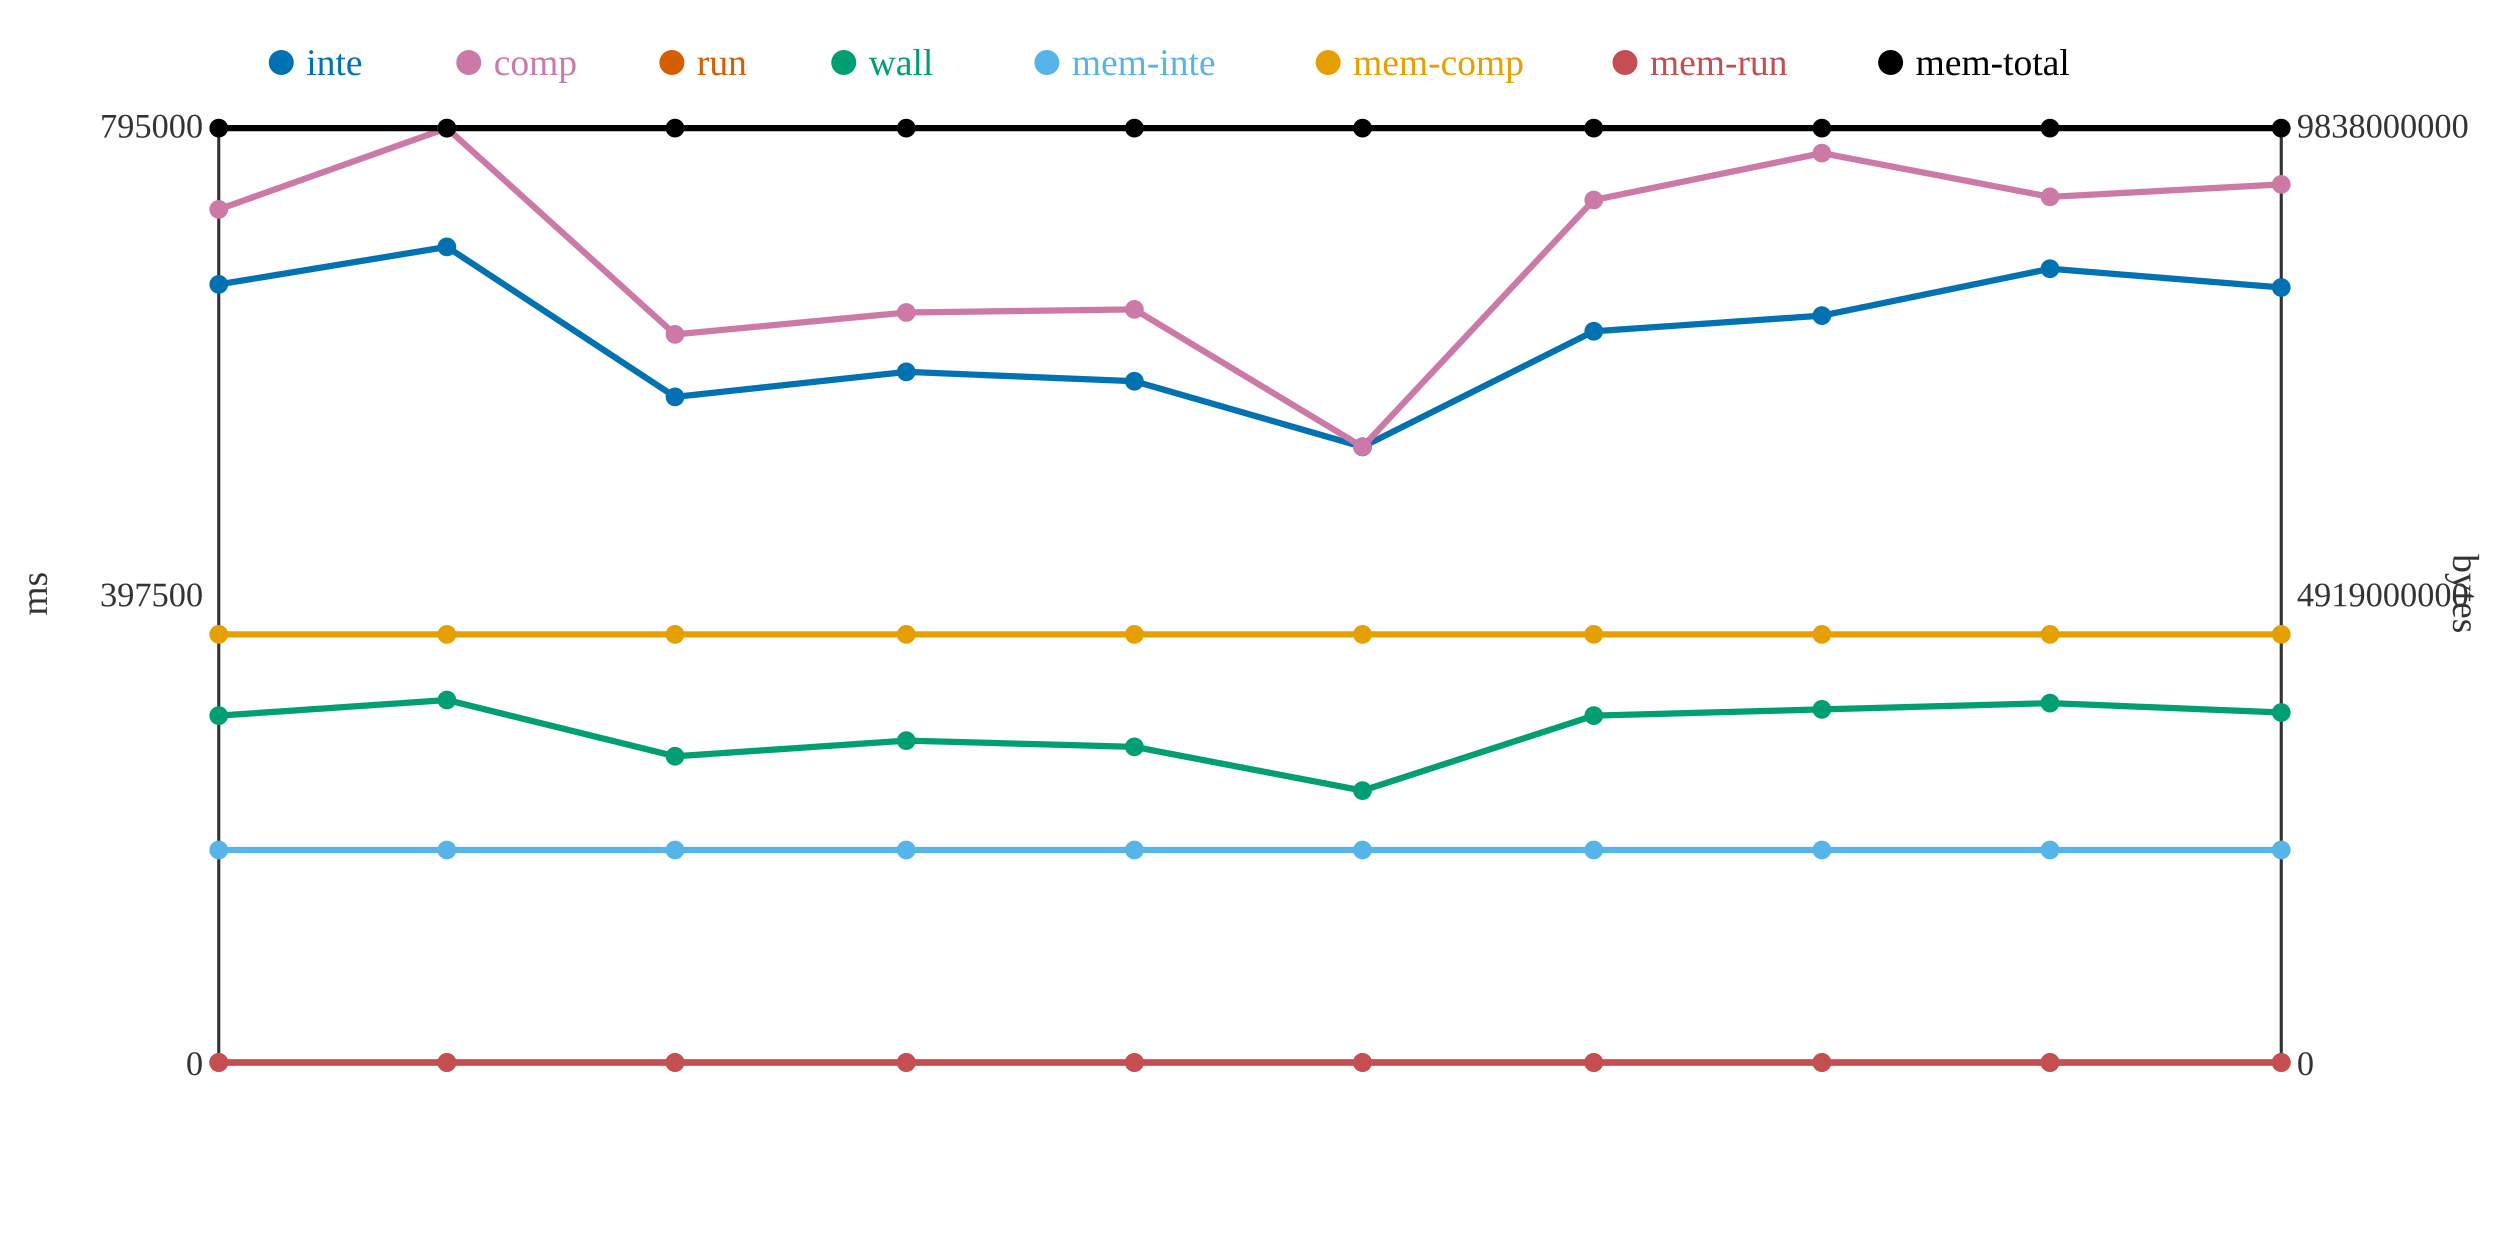
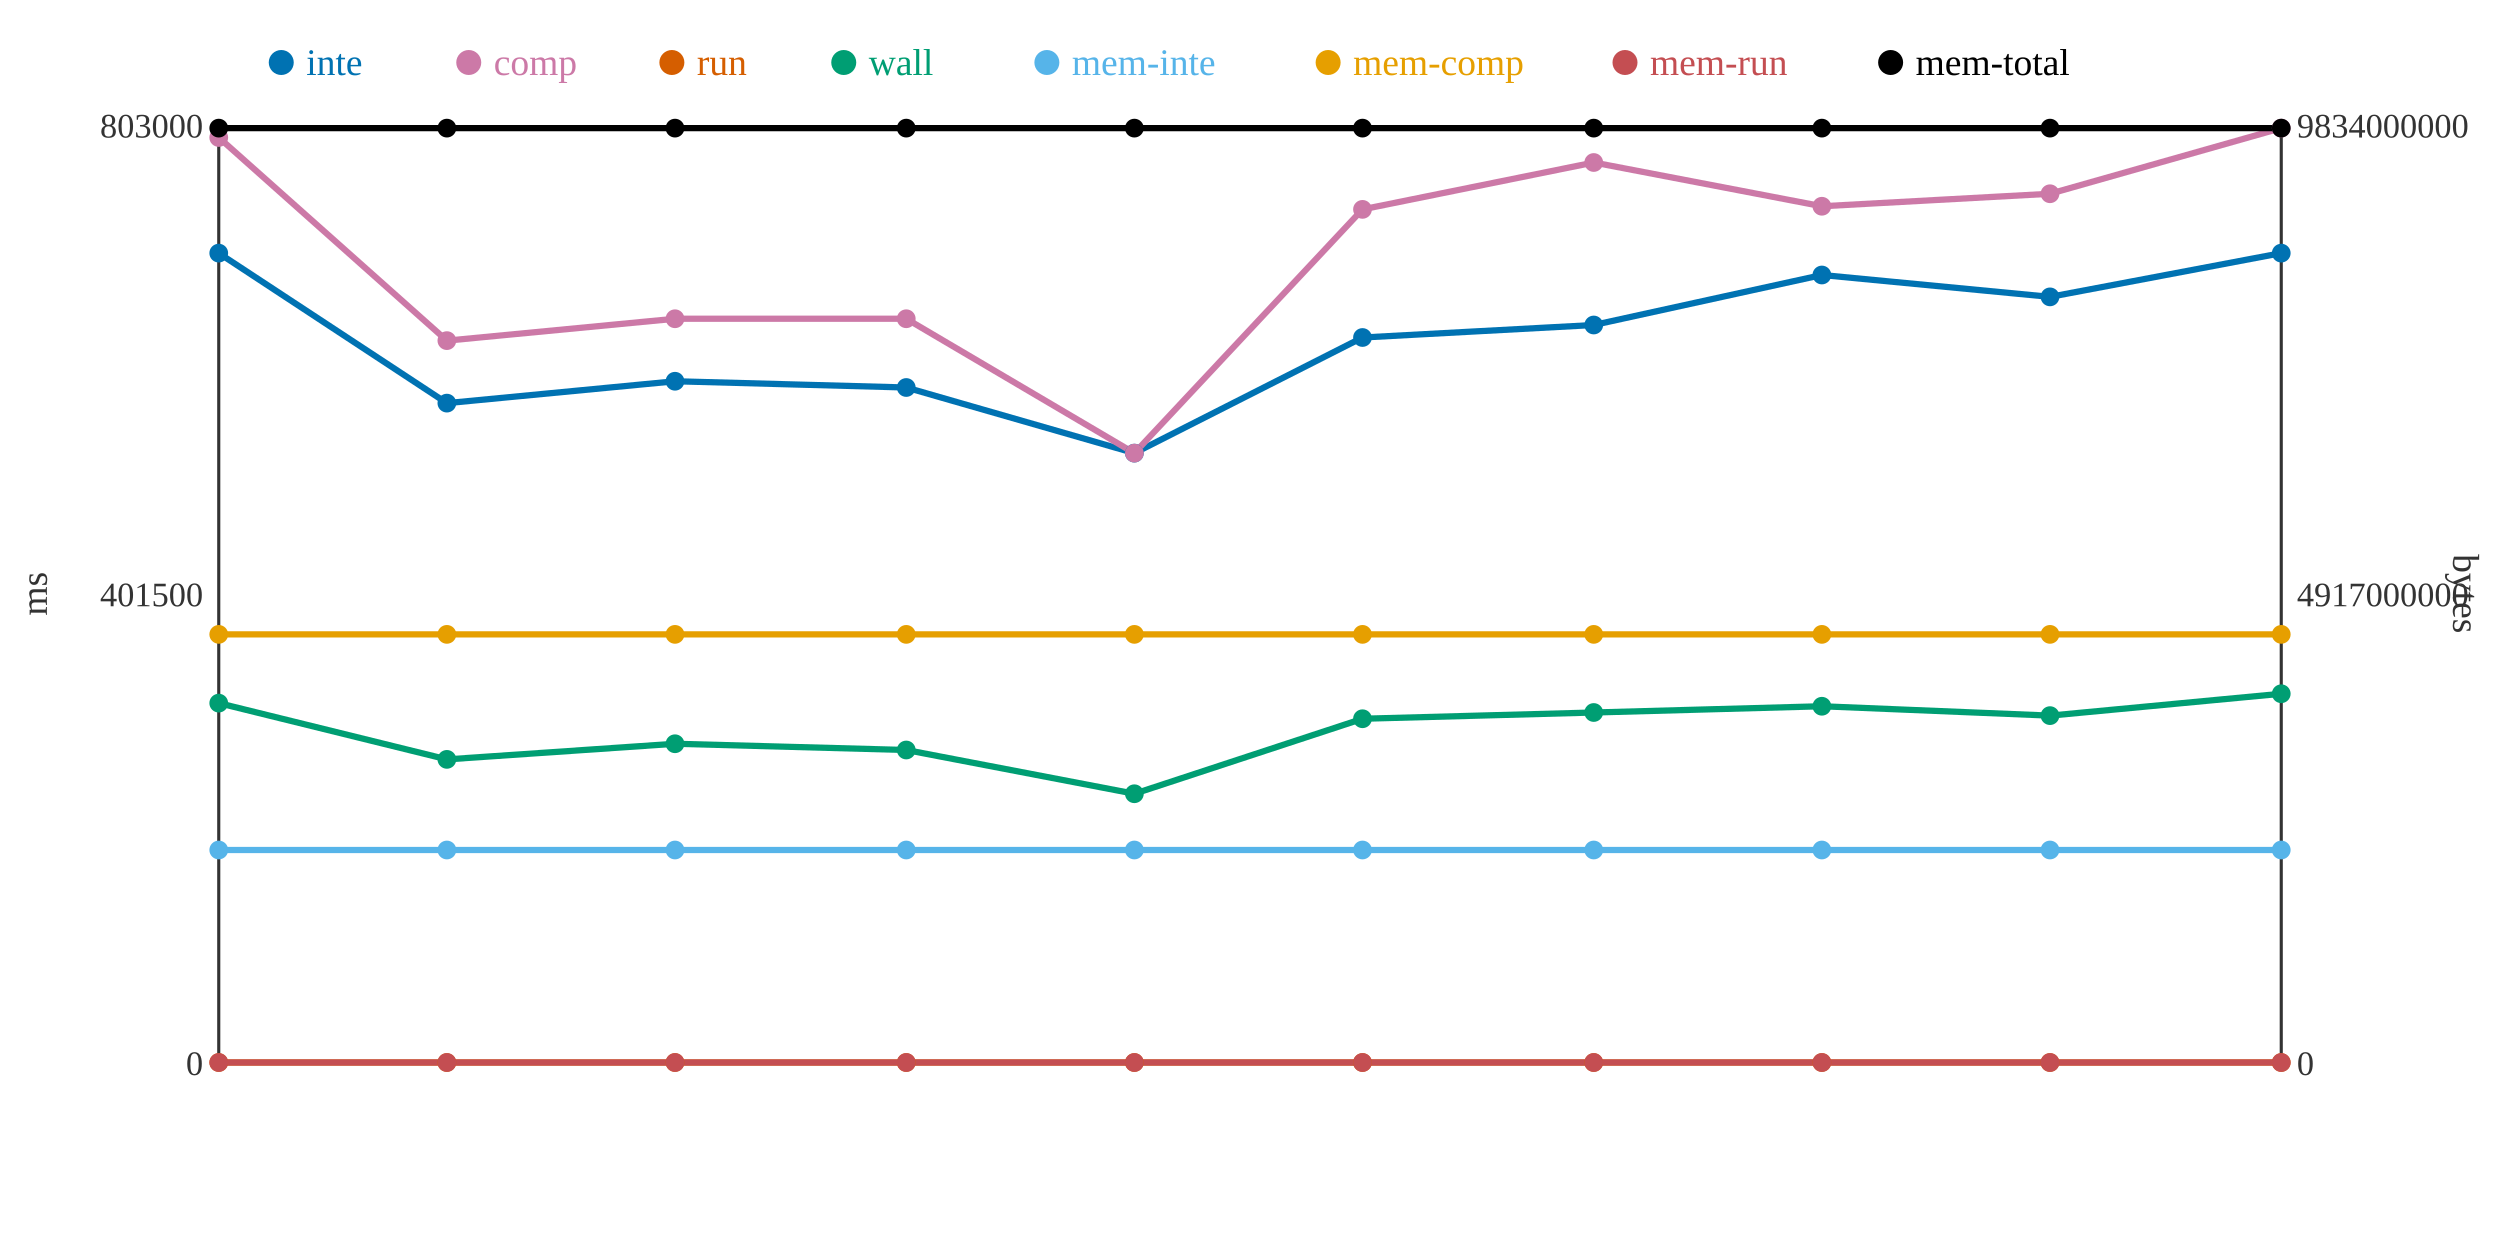
<svg xmlns="http://www.w3.org/2000/svg" width="800" height="400">
  <rect width="800" height="400" fill="white" />
  <line x1="70" y1="40" x2="70" y2="340" stroke="#333" stroke-width="1" />
  <line x1="70" y1="340" x2="730" y2="340" stroke="#333" stroke-width="1" />
  <line x1="730" y1="40" x2="730" y2="340" stroke="#333" stroke-width="1" />
  <text x="65" y="344" text-anchor="end" font-size="11" fill="#333">0</text>
-   <text x="65" y="194" text-anchor="end" font-size="11" fill="#333">397500</text>
-   <text x="65" y="44" text-anchor="end" font-size="11" fill="#333">795000</text>
+   <text x="65" y="194" text-anchor="end" font-size="11" fill="#333">401500</text>
+   <text x="65" y="44" text-anchor="end" font-size="11" fill="#333">803000</text>
  <text x="15" y="190" text-anchor="middle" font-size="12" fill="#333" transform="rotate(-90 15 190)">ms</text>
  <text x="735" y="344" text-anchor="start" font-size="11" fill="#333">0</text>
-   <text x="735" y="194" text-anchor="start" font-size="11" fill="#333">4919000000</text>
-   <text x="735" y="44" text-anchor="start" font-size="11" fill="#333">9838000000</text>
+   <text x="735" y="194" text-anchor="start" font-size="11" fill="#333">4917000000</text>
+   <text x="735" y="44" text-anchor="start" font-size="11" fill="#333">9834000000</text>
  <text x="785" y="190" text-anchor="middle" font-size="12" fill="#333" transform="rotate(90 785 190)">bytes</text>
-   <polyline points="70,91 143,79 216,127 290,119 363,122 436,143 510,106 583,101 656,86 730,92" fill="none" stroke="#0072B2" stroke-width="2" />
-   <polyline points="70,67 143,41 216,107 290,100 363,99 436,143 510,64 583,49 656,63 730,59" fill="none" stroke="#CC79A7" stroke-width="2" />
+   <polyline points="70,81 143,129 216,122 290,124 363,145 436,108 510,104 583,88 656,95 730,81" fill="none" stroke="#0072B2" stroke-width="2" />
+   <polyline points="70,44 143,109 216,102 290,102 363,145 436,67 510,52 583,66 656,62 730,41" fill="none" stroke="#CC79A7" stroke-width="2" />
  <polyline points="70,340 143,340 216,340 290,340 363,340 436,340 510,340 583,340 656,340 730,340" fill="none" stroke="#D55E00" stroke-width="2" />
-   <polyline points="70,229 143,224 216,242 290,237 363,239 436,253 510,229 583,227 656,225 730,228" fill="none" stroke="#009E73" stroke-width="2" />
+   <polyline points="70,225 143,243 216,238 290,240 363,254 436,230 510,228 583,226 656,229 730,222" fill="none" stroke="#009E73" stroke-width="2" />
  <polyline points="70,272 143,272 216,272 290,272 363,272 436,272 510,272 583,272 656,272 730,272" fill="none" stroke="#56B4E9" stroke-width="2" />
  <polyline points="70,203 143,203 216,203 290,203 363,203 436,203 510,203 583,203 656,203 730,203" fill="none" stroke="#E69F00" stroke-width="2" />
  <polyline points="70,340 143,340 216,340 290,340 363,340 436,340 510,340 583,340 656,340 730,340" fill="none" stroke="#C44E52" stroke-width="2" />
  <polyline points="70,41 143,41 216,41 290,41 363,41 436,41 510,41 583,41 656,41 730,41" fill="none" stroke="#000000" stroke-width="2" />
-   <circle cx="70" cy="91" r="3" fill="#0072B2" />
-   <circle cx="70" cy="67" r="3" fill="#CC79A7" />
+   <circle cx="70" cy="81" r="3" fill="#0072B2" />
+   <circle cx="70" cy="44" r="3" fill="#CC79A7" />
  <circle cx="70" cy="340" r="3" fill="#D55E00" />
-   <circle cx="70" cy="229" r="3" fill="#009E73" />
+   <circle cx="70" cy="225" r="3" fill="#009E73" />
  <circle cx="70" cy="272" r="3" fill="#56B4E9" />
  <circle cx="70" cy="203" r="3" fill="#E69F00" />
  <circle cx="70" cy="340" r="3" fill="#C44E52" />
  <circle cx="70" cy="41" r="3" fill="#000000" />
-   <circle cx="143" cy="79" r="3" fill="#0072B2" />
-   <circle cx="143" cy="41" r="3" fill="#CC79A7" />
+   <circle cx="143" cy="129" r="3" fill="#0072B2" />
+   <circle cx="143" cy="109" r="3" fill="#CC79A7" />
  <circle cx="143" cy="340" r="3" fill="#D55E00" />
-   <circle cx="143" cy="224" r="3" fill="#009E73" />
+   <circle cx="143" cy="243" r="3" fill="#009E73" />
  <circle cx="143" cy="272" r="3" fill="#56B4E9" />
  <circle cx="143" cy="203" r="3" fill="#E69F00" />
  <circle cx="143" cy="340" r="3" fill="#C44E52" />
  <circle cx="143" cy="41" r="3" fill="#000000" />
-   <circle cx="216" cy="127" r="3" fill="#0072B2" />
-   <circle cx="216" cy="107" r="3" fill="#CC79A7" />
+   <circle cx="216" cy="122" r="3" fill="#0072B2" />
+   <circle cx="216" cy="102" r="3" fill="#CC79A7" />
  <circle cx="216" cy="340" r="3" fill="#D55E00" />
-   <circle cx="216" cy="242" r="3" fill="#009E73" />
+   <circle cx="216" cy="238" r="3" fill="#009E73" />
  <circle cx="216" cy="272" r="3" fill="#56B4E9" />
  <circle cx="216" cy="203" r="3" fill="#E69F00" />
  <circle cx="216" cy="340" r="3" fill="#C44E52" />
  <circle cx="216" cy="41" r="3" fill="#000000" />
-   <circle cx="290" cy="119" r="3" fill="#0072B2" />
-   <circle cx="290" cy="100" r="3" fill="#CC79A7" />
+   <circle cx="290" cy="124" r="3" fill="#0072B2" />
+   <circle cx="290" cy="102" r="3" fill="#CC79A7" />
  <circle cx="290" cy="340" r="3" fill="#D55E00" />
-   <circle cx="290" cy="237" r="3" fill="#009E73" />
+   <circle cx="290" cy="240" r="3" fill="#009E73" />
  <circle cx="290" cy="272" r="3" fill="#56B4E9" />
  <circle cx="290" cy="203" r="3" fill="#E69F00" />
  <circle cx="290" cy="340" r="3" fill="#C44E52" />
  <circle cx="290" cy="41" r="3" fill="#000000" />
-   <circle cx="363" cy="122" r="3" fill="#0072B2" />
-   <circle cx="363" cy="99" r="3" fill="#CC79A7" />
+   <circle cx="363" cy="145" r="3" fill="#0072B2" />
+   <circle cx="363" cy="145" r="3" fill="#CC79A7" />
  <circle cx="363" cy="340" r="3" fill="#D55E00" />
-   <circle cx="363" cy="239" r="3" fill="#009E73" />
+   <circle cx="363" cy="254" r="3" fill="#009E73" />
  <circle cx="363" cy="272" r="3" fill="#56B4E9" />
  <circle cx="363" cy="203" r="3" fill="#E69F00" />
  <circle cx="363" cy="340" r="3" fill="#C44E52" />
  <circle cx="363" cy="41" r="3" fill="#000000" />
-   <circle cx="436" cy="143" r="3" fill="#0072B2" />
-   <circle cx="436" cy="143" r="3" fill="#CC79A7" />
+   <circle cx="436" cy="108" r="3" fill="#0072B2" />
+   <circle cx="436" cy="67" r="3" fill="#CC79A7" />
  <circle cx="436" cy="340" r="3" fill="#D55E00" />
-   <circle cx="436" cy="253" r="3" fill="#009E73" />
+   <circle cx="436" cy="230" r="3" fill="#009E73" />
  <circle cx="436" cy="272" r="3" fill="#56B4E9" />
  <circle cx="436" cy="203" r="3" fill="#E69F00" />
  <circle cx="436" cy="340" r="3" fill="#C44E52" />
  <circle cx="436" cy="41" r="3" fill="#000000" />
-   <circle cx="510" cy="106" r="3" fill="#0072B2" />
-   <circle cx="510" cy="64" r="3" fill="#CC79A7" />
+   <circle cx="510" cy="104" r="3" fill="#0072B2" />
+   <circle cx="510" cy="52" r="3" fill="#CC79A7" />
  <circle cx="510" cy="340" r="3" fill="#D55E00" />
-   <circle cx="510" cy="229" r="3" fill="#009E73" />
+   <circle cx="510" cy="228" r="3" fill="#009E73" />
  <circle cx="510" cy="272" r="3" fill="#56B4E9" />
  <circle cx="510" cy="203" r="3" fill="#E69F00" />
  <circle cx="510" cy="340" r="3" fill="#C44E52" />
  <circle cx="510" cy="41" r="3" fill="#000000" />
-   <circle cx="583" cy="101" r="3" fill="#0072B2" />
-   <circle cx="583" cy="49" r="3" fill="#CC79A7" />
+   <circle cx="583" cy="88" r="3" fill="#0072B2" />
+   <circle cx="583" cy="66" r="3" fill="#CC79A7" />
  <circle cx="583" cy="340" r="3" fill="#D55E00" />
-   <circle cx="583" cy="227" r="3" fill="#009E73" />
+   <circle cx="583" cy="226" r="3" fill="#009E73" />
  <circle cx="583" cy="272" r="3" fill="#56B4E9" />
  <circle cx="583" cy="203" r="3" fill="#E69F00" />
  <circle cx="583" cy="340" r="3" fill="#C44E52" />
  <circle cx="583" cy="41" r="3" fill="#000000" />
-   <circle cx="656" cy="86" r="3" fill="#0072B2" />
-   <circle cx="656" cy="63" r="3" fill="#CC79A7" />
+   <circle cx="656" cy="95" r="3" fill="#0072B2" />
+   <circle cx="656" cy="62" r="3" fill="#CC79A7" />
  <circle cx="656" cy="340" r="3" fill="#D55E00" />
-   <circle cx="656" cy="225" r="3" fill="#009E73" />
+   <circle cx="656" cy="229" r="3" fill="#009E73" />
  <circle cx="656" cy="272" r="3" fill="#56B4E9" />
  <circle cx="656" cy="203" r="3" fill="#E69F00" />
  <circle cx="656" cy="340" r="3" fill="#C44E52" />
  <circle cx="656" cy="41" r="3" fill="#000000" />
-   <circle cx="730" cy="92" r="3" fill="#0072B2" />
-   <circle cx="730" cy="59" r="3" fill="#CC79A7" />
+   <circle cx="730" cy="81" r="3" fill="#0072B2" />
+   <circle cx="730" cy="41" r="3" fill="#CC79A7" />
  <circle cx="730" cy="340" r="3" fill="#D55E00" />
-   <circle cx="730" cy="228" r="3" fill="#009E73" />
+   <circle cx="730" cy="222" r="3" fill="#009E73" />
  <circle cx="730" cy="272" r="3" fill="#56B4E9" />
  <circle cx="730" cy="203" r="3" fill="#E69F00" />
  <circle cx="730" cy="340" r="3" fill="#C44E52" />
  <circle cx="730" cy="41" r="3" fill="#000000" />
  <circle cx="90" cy="20" r="4" fill="#0072B2" />
  <text x="98" y="24" text-anchor="start" font-size="12" fill="#0072B2">inte</text>
  <circle cx="150" cy="20" r="4" fill="#CC79A7" />
  <text x="158" y="24" text-anchor="start" font-size="12" fill="#CC79A7">comp</text>
  <circle cx="215" cy="20" r="4" fill="#D55E00" />
  <text x="223" y="24" text-anchor="start" font-size="12" fill="#D55E00">run</text>
  <circle cx="270" cy="20" r="4" fill="#009E73" />
  <text x="278" y="24" text-anchor="start" font-size="12" fill="#009E73">wall</text>
  <circle cx="335" cy="20" r="4" fill="#56B4E9" />
  <text x="343" y="24" text-anchor="start" font-size="12" fill="#56B4E9">mem-inte</text>
  <circle cx="425" cy="20" r="4" fill="#E69F00" />
  <text x="433" y="24" text-anchor="start" font-size="12" fill="#E69F00">mem-comp</text>
  <circle cx="520" cy="20" r="4" fill="#C44E52" />
  <text x="528" y="24" text-anchor="start" font-size="12" fill="#C44E52">mem-run</text>
  <circle cx="605" cy="20" r="4" fill="#000000" />
  <text x="613" y="24" text-anchor="start" font-size="12" fill="#000000">mem-total</text>
</svg>
